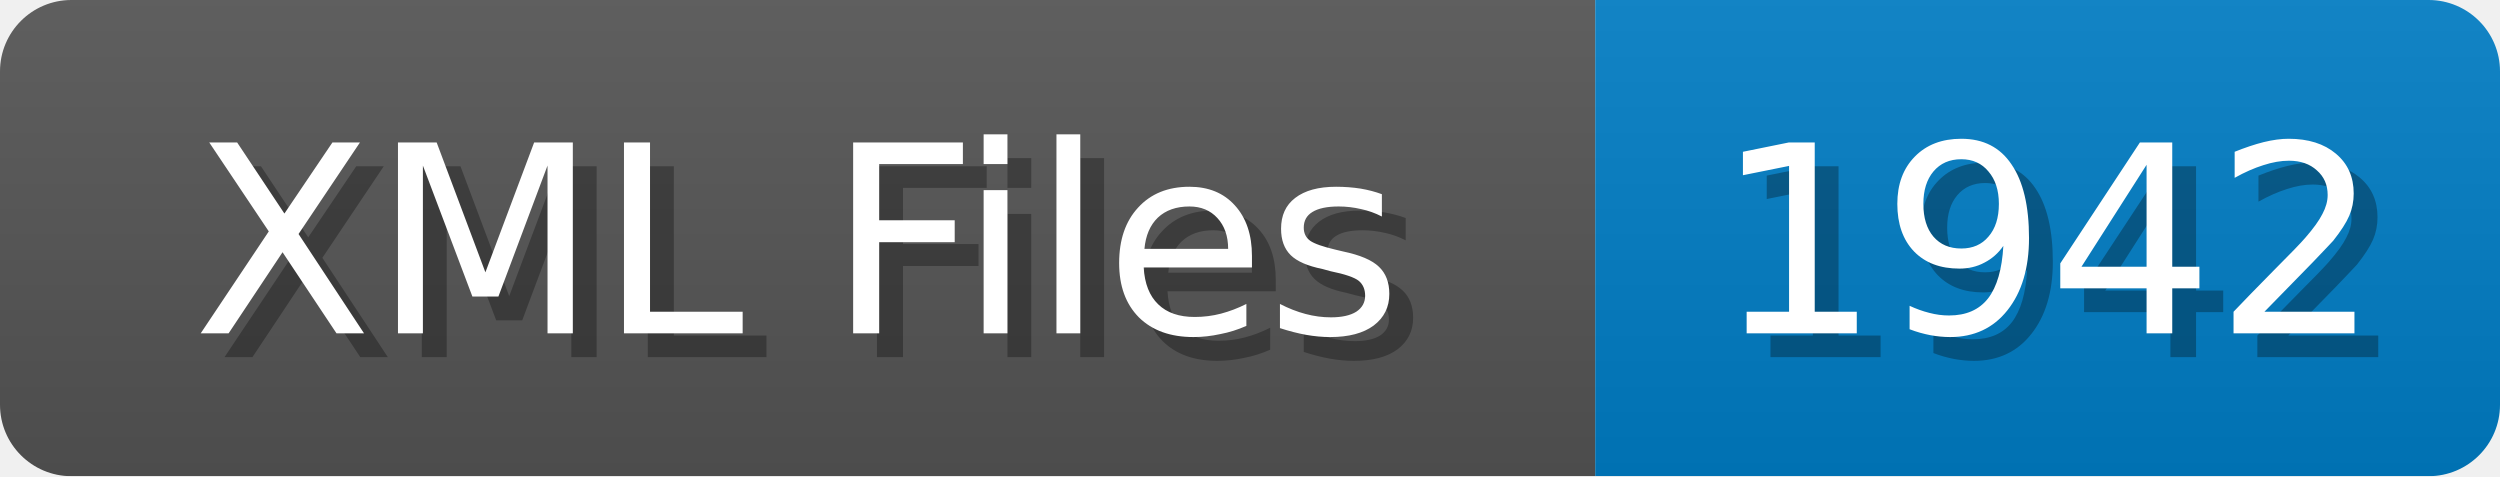
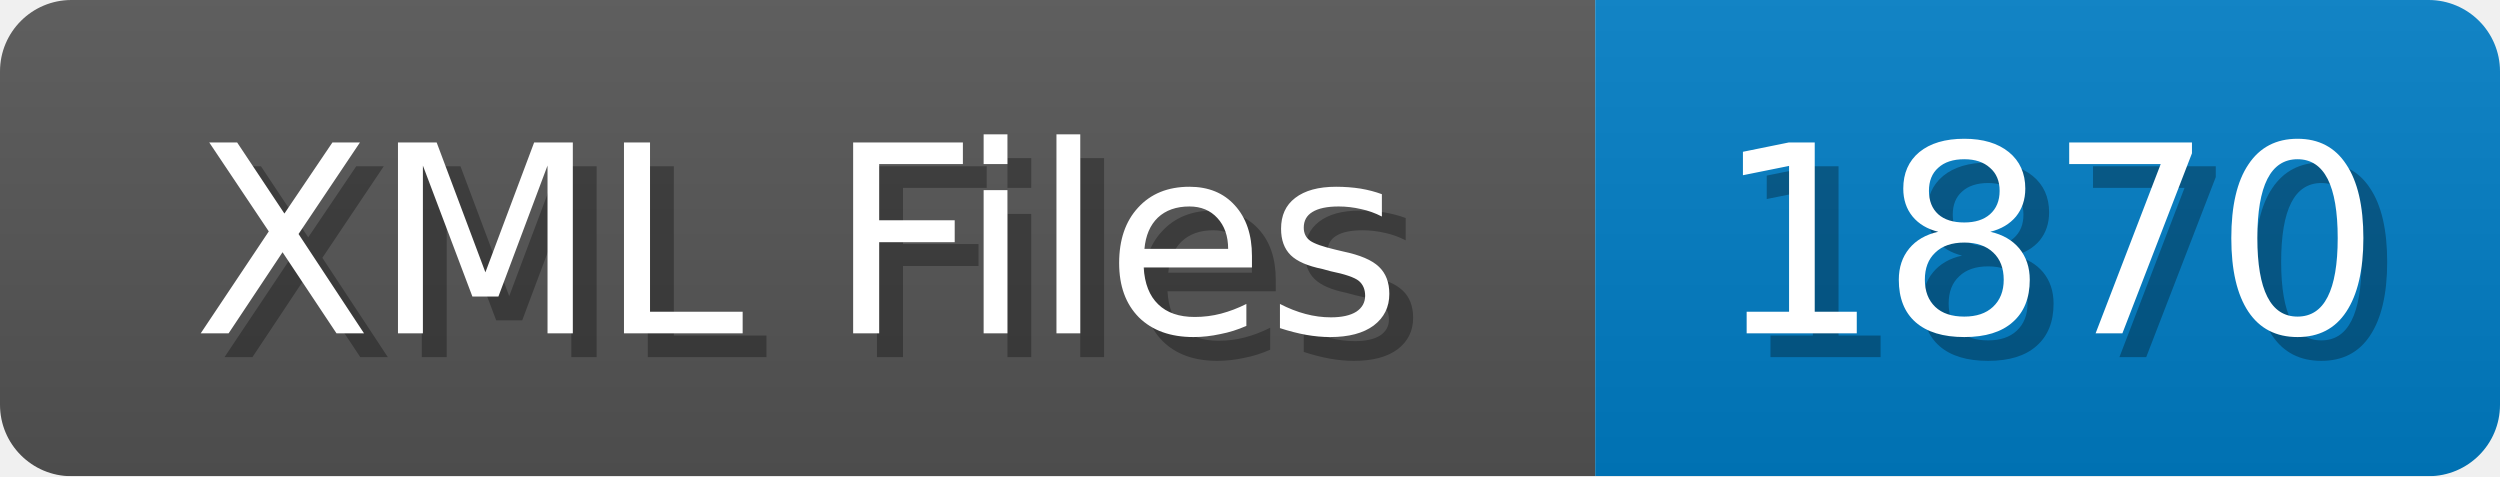
<svg xmlns="http://www.w3.org/2000/svg" width="105" height="20">
  <linearGradient id="b" x2="0" y2="100%">
    <stop offset="0" stop-color="#bbb" stop-opacity=".1" />
    <stop offset="1" stop-opacity=".1" />
  </linearGradient>
  <mask id="anybadge_1">
    <rect width="105" height="20" rx="3" fill="#fff" />
  </mask>
  <g mask="url(#anybadge_1)">
    <path fill="#555" d="M0 0h67v20H0z" />
    <path fill="#007ec6" d="M67 0h38v20H67z" />
    <path fill="url(#b)" d="M0 0h105v20H0z" />
  </g>
  <g fill="#fff" text-anchor="middle" font-family="DejaVu Sans,Verdana,Geneva,sans-serif" font-size="11">
    <text x="34.5" y="15" fill="#010101" fill-opacity=".3">XML Files</text>
    <text x="33.5" y="14">XML Files</text>
  </g>
  <g fill="#fff" text-anchor="middle" font-family="DejaVu Sans,Verdana,Geneva,sans-serif" font-size="11">
-     <text x="87.0" y="15" fill="#010101" fill-opacity=".3">1942</text>
-     <text x="86.0" y="14">1942</text>
+     <text x="87.0" y="15" fill="#010101" fill-opacity=".3">1870</text>
+     <text x="86.0" y="14">1870</text>
  </g>
</svg>
